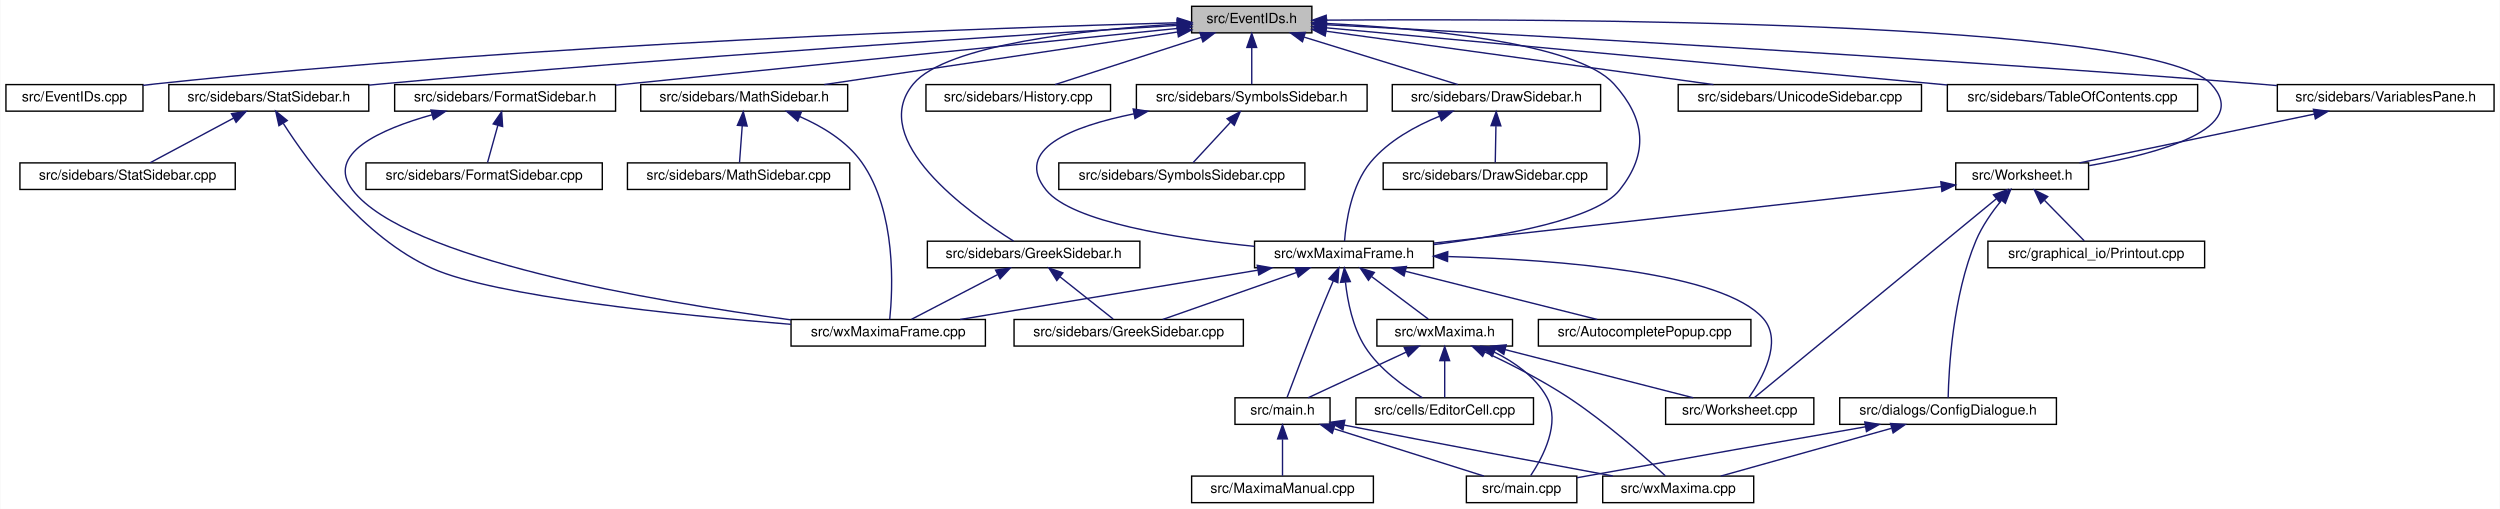
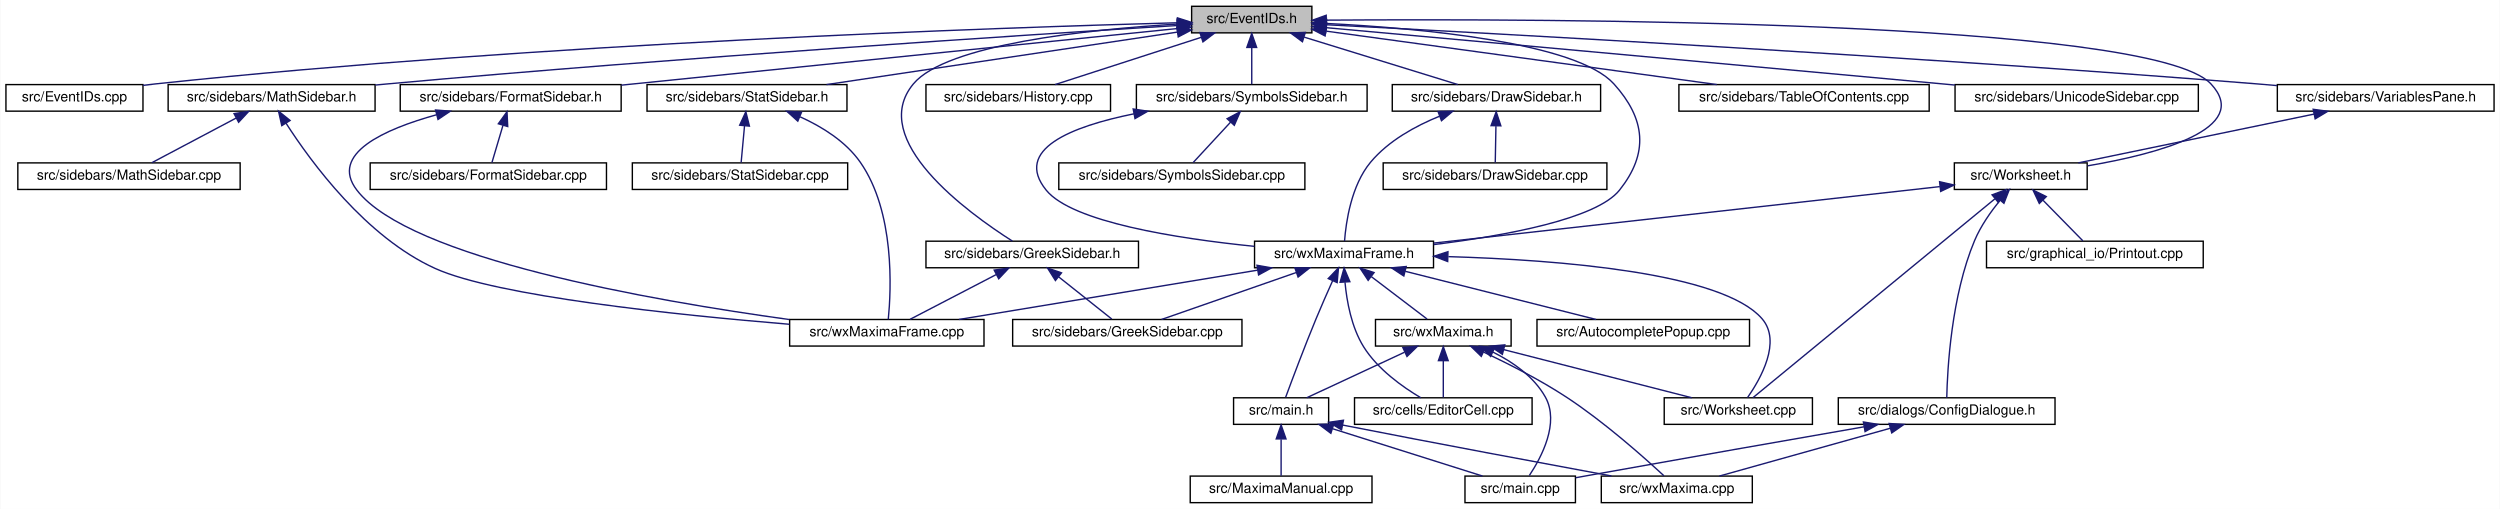
<svg xmlns="http://www.w3.org/2000/svg" xmlns:xlink="http://www.w3.org/1999/xlink" width="1788pt" height="364pt" viewBox="0.00 0.00 1787.50 364.00">
  <g id="graph0" class="graph" transform="scale(1 1) rotate(0) translate(4 360)">
    <polygon fill="white" stroke="transparent" points="-4,4 -4,-360 1783.5,-360 1783.5,4 -4,4" />
    <g id="node1" class="node">
      <g id="a_node1">
        <a xlink:title="This file declares the class EventIDs that contains unique IDs for many events wxMaxima needs.">
          <polygon fill="#bfbfbf" stroke="black" points="848,-336.5 848,-355.5 934,-355.5 934,-336.5 848,-336.5" />
          <text text-anchor="middle" x="891" y="-343.5" font-family="Helvetica,sans-Serif" font-size="10.00">src/EventIDs.h</text>
        </a>
      </g>
    </g>
    <g id="node2" class="node">
      <g id="a_node2">
        <a xlink:href="EventIDs_8cpp.html" target="_top" xlink:title="This file defines the class EventIDs that contains unique IDs for many events wxMaxima needs.">
          <polygon fill="white" stroke="black" points="0,-280.5 0,-299.5 98,-299.5 98,-280.5 0,-280.5" />
          <text text-anchor="middle" x="49" y="-287.5" font-family="Helvetica,sans-Serif" font-size="10.00">src/EventIDs.cpp</text>
        </a>
      </g>
    </g>
    <g id="edge1" class="edge">
      <path fill="none" stroke="midnightblue" d="M837.75,-343.72C710.9,-340.28 380.96,-329.05 107,-300 104.06,-299.69 101.04,-299.33 98,-298.94" />
      <polygon fill="midnightblue" stroke="midnightblue" points="837.87,-347.22 847.96,-343.99 838.06,-340.22 837.87,-347.22" />
    </g>
    <g id="node3" class="node">
      <g id="a_node3">
        <a xlink:href="DrawSidebar_8h.html" target="_top" xlink:title="This file declares the class StatSidebar, that provides some statistics buttons.">
          <polygon fill="white" stroke="black" points="991.5,-280.5 991.5,-299.5 1140.5,-299.5 1140.5,-280.5 991.5,-280.5" />
          <text text-anchor="middle" x="1066" y="-287.5" font-family="Helvetica,sans-Serif" font-size="10.00">src/sidebars/DrawSidebar.h</text>
        </a>
      </g>
    </g>
    <g id="edge2" class="edge">
      <path fill="none" stroke="midnightblue" d="M928.47,-333.44C961.47,-323.26 1008.76,-308.66 1038.4,-299.52" />
      <polygon fill="midnightblue" stroke="midnightblue" points="927.25,-330.15 918.73,-336.44 929.32,-336.84 927.25,-330.15" />
    </g>
    <g id="node5" class="node">
      <g id="a_node5">
        <a xlink:href="wxMaximaFrame_8h.html" target="_top" xlink:title="This file declares the class wxMaximaFrame.">
          <polygon fill="white" stroke="black" points="893,-168.5 893,-187.5 1021,-187.5 1021,-168.5 893,-168.5" />
          <text text-anchor="middle" x="957" y="-175.5" font-family="Helvetica,sans-Serif" font-size="10.00">src/wxMaximaFrame.h</text>
        </a>
      </g>
    </g>
    <g id="edge47" class="edge">
      <path fill="none" stroke="midnightblue" d="M944.32,-343.23C1012,-339.78 1123.22,-329.63 1150,-300 1172.68,-274.91 1175.09,-250.45 1154,-224 1137.51,-203.32 1072.13,-191.39 1021.16,-185.08" />
      <polygon fill="midnightblue" stroke="midnightblue" points="944.08,-339.74 934.26,-343.71 944.41,-346.73 944.08,-339.74" />
    </g>
    <g id="node16" class="node">
      <g id="a_node16">
        <a xlink:href="FormatSidebar_8h.html" target="_top" xlink:title="This file declares the class StatSidebar, that provides some statistics buttons.">
-           <polygon fill="white" stroke="black" points="278,-280.5 278,-299.5 436,-299.5 436,-280.5 278,-280.5" />
-           <text text-anchor="middle" x="357" y="-287.5" font-family="Helvetica,sans-Serif" font-size="10.00">src/sidebars/FormatSidebar.h</text>
+           <polygon fill="white" stroke="black" points="282,-280.5 282,-299.5 440,-299.5 440,-280.5 282,-280.5" />
+           <text text-anchor="middle" x="361" y="-287.5" font-family="Helvetica,sans-Serif" font-size="10.00">src/sidebars/FormatSidebar.h</text>
        </a>
      </g>
    </g>
    <g id="edge20" class="edge">
-       <path fill="none" stroke="midnightblue" d="M837.93,-339.67C754.36,-331.27 586.96,-314.42 445,-300 442.1,-299.71 439.14,-299.4 436.15,-299.1" />
-       <polygon fill="midnightblue" stroke="midnightblue" points="837.64,-343.16 847.94,-340.68 838.34,-336.19 837.64,-343.16" />
+       <path fill="none" stroke="midnightblue" d="M837.76,-339.59C754.72,-331.14 589.33,-314.32 449,-300 446.1,-299.7 443.14,-299.4 440.15,-299.1" />
+       <polygon fill="midnightblue" stroke="midnightblue" points="837.41,-343.07 847.71,-340.6 838.12,-336.11 837.41,-343.07" />
    </g>
    <g id="node18" class="node">
      <g id="a_node18">
        <a xlink:href="GreekSidebar_8h.html" target="_top" xlink:title="This file declares the class wxMaximaFrame.">
-           <polygon fill="white" stroke="black" points="659,-168.5 659,-187.5 811,-187.5 811,-168.5 659,-168.5" />
-           <text text-anchor="middle" x="735" y="-175.5" font-family="Helvetica,sans-Serif" font-size="10.00">src/sidebars/GreekSidebar.h</text>
+           <polygon fill="white" stroke="black" points="658,-168.5 658,-187.5 810,-187.5 810,-168.5 658,-168.5" />
+           <text text-anchor="middle" x="734" y="-175.5" font-family="Helvetica,sans-Serif" font-size="10.00">src/sidebars/GreekSidebar.h</text>
        </a>
      </g>
    </g>
    <g id="edge23" class="edge">
-       <path fill="none" stroke="midnightblue" d="M837.44,-342.77C773.58,-338.85 672.48,-328.25 649,-300 615.72,-259.96 688.51,-207.77 720.69,-187.54" />
+       <path fill="none" stroke="midnightblue" d="M837.44,-342.77C773.58,-338.85 672.48,-328.25 649,-300 615.85,-260.12 687.94,-207.84 719.82,-187.56" />
      <polygon fill="midnightblue" stroke="midnightblue" points="837.56,-346.28 847.74,-343.36 837.96,-339.29 837.56,-346.28" />
    </g>
    <g id="node19" class="node">
      <g id="a_node19">
        <a xlink:href="History_8cpp.html" target="_top" xlink:title="This file defines the class History.">
          <polygon fill="white" stroke="black" points="658,-280.5 658,-299.5 790,-299.5 790,-280.5 658,-280.5" />
          <text text-anchor="middle" x="724" y="-287.5" font-family="Helvetica,sans-Serif" font-size="10.00">src/sidebars/History.cpp</text>
        </a>
      </g>
    </g>
    <g id="edge26" class="edge">
      <path fill="none" stroke="midnightblue" d="M854.83,-333.3C823.36,-323.13 778.51,-308.62 750.34,-299.52" />
      <polygon fill="midnightblue" stroke="midnightblue" points="853.95,-336.7 864.54,-336.44 856.1,-330.04 853.95,-336.7" />
    </g>
    <g id="node20" class="node">
      <g id="a_node20">
-         <a xlink:href="StatSidebar_8h.html" target="_top" xlink:title="This file declares the class StatSidebar, that provides some statistics buttons.">
-           <polygon fill="white" stroke="black" points="116.5,-280.5 116.5,-299.5 259.5,-299.5 259.5,-280.5 116.5,-280.5" />
-           <text text-anchor="middle" x="188" y="-287.5" font-family="Helvetica,sans-Serif" font-size="10.00">src/sidebars/StatSidebar.h</text>
+         <a xlink:href="MathSidebar_8h.html" target="_top" xlink:title="This file declares the class wxMaximaFrame.">
+           <polygon fill="white" stroke="black" points="116,-280.5 116,-299.5 264,-299.5 264,-280.5 116,-280.5" />
+           <text text-anchor="middle" x="190" y="-287.5" font-family="Helvetica,sans-Serif" font-size="10.00">src/sidebars/MathSidebar.h</text>
        </a>
      </g>
    </g>
    <g id="edge27" class="edge">
-       <path fill="none" stroke="midnightblue" d="M837.7,-341.84C730.1,-335.3 479.25,-319.28 269,-300 265.9,-299.72 262.74,-299.41 259.54,-299.1" />
-       <polygon fill="midnightblue" stroke="midnightblue" points="837.78,-345.35 847.97,-342.46 838.2,-338.36 837.78,-345.35" />
+       <path fill="none" stroke="midnightblue" d="M837.65,-341.75C730.53,-335.09 481.66,-318.9 273,-300 270.11,-299.74 267.17,-299.46 264.2,-299.18" />
+       <polygon fill="midnightblue" stroke="midnightblue" points="837.68,-345.26 847.88,-342.39 838.11,-338.27 837.68,-345.26" />
    </g>
    <g id="node22" class="node">
      <g id="a_node22">
-         <a xlink:href="MathSidebar_8h.html" target="_top" xlink:title="This file declares the class wxMaximaFrame.">
-           <polygon fill="white" stroke="black" points="454,-280.5 454,-299.5 602,-299.5 602,-280.5 454,-280.5" />
-           <text text-anchor="middle" x="528" y="-287.5" font-family="Helvetica,sans-Serif" font-size="10.00">src/sidebars/MathSidebar.h</text>
+         <a xlink:href="StatSidebar_8h.html" target="_top" xlink:title="This file declares the class StatSidebar, that provides some statistics buttons.">
+           <polygon fill="white" stroke="black" points="458.5,-280.5 458.5,-299.5 601.5,-299.5 601.5,-280.5 458.5,-280.5" />
+           <text text-anchor="middle" x="530" y="-287.5" font-family="Helvetica,sans-Serif" font-size="10.00">src/sidebars/StatSidebar.h</text>
        </a>
      </g>
    </g>
    <g id="edge30" class="edge">
-       <path fill="none" stroke="midnightblue" d="M837.95,-337.11C770.56,-327.08 654.7,-309.85 585.33,-299.53" />
-       <polygon fill="midnightblue" stroke="midnightblue" points="837.53,-340.58 847.93,-338.59 838.56,-333.66 837.53,-340.58" />
+       <path fill="none" stroke="midnightblue" d="M837.87,-337.05C770.75,-327.01 655.73,-309.81 586.89,-299.51" />
+       <polygon fill="midnightblue" stroke="midnightblue" points="837.41,-340.52 847.81,-338.54 838.44,-333.6 837.41,-340.52" />
    </g>
    <g id="node24" class="node">
      <g id="a_node24">
        <a xlink:href="SymbolsSidebar_8h.html" target="_top" xlink:title="This file declares the class wxMaximaFrame.">
          <polygon fill="white" stroke="black" points="808.5,-280.5 808.5,-299.5 973.5,-299.5 973.5,-280.5 808.5,-280.5" />
          <text text-anchor="middle" x="891" y="-287.5" font-family="Helvetica,sans-Serif" font-size="10.00">src/sidebars/SymbolsSidebar.h</text>
        </a>
      </g>
    </g>
    <g id="edge33" class="edge">
      <path fill="none" stroke="midnightblue" d="M891,-325.8C891,-316.91 891,-306.78 891,-299.75" />
      <polygon fill="midnightblue" stroke="midnightblue" points="887.5,-326.08 891,-336.08 894.5,-326.08 887.5,-326.08" />
    </g>
    <g id="node26" class="node">
      <g id="a_node26">
-         <a xlink:href="UnicodeSidebar_8cpp.html" target="_top" xlink:title="This file defines the class UnicodeSidebar.">
-           <polygon fill="white" stroke="black" points="1196,-280.5 1196,-299.5 1370,-299.5 1370,-280.5 1196,-280.5" />
-           <text text-anchor="middle" x="1283" y="-287.5" font-family="Helvetica,sans-Serif" font-size="10.00">src/sidebars/UnicodeSidebar.cpp</text>
+         <a xlink:href="TableOfContents_8cpp.html" target="_top" xlink:title="This file defines the class Structure.">
+           <polygon fill="white" stroke="black" points="1196.5,-280.5 1196.5,-299.5 1375.5,-299.5 1375.5,-280.5 1196.5,-280.5" />
+           <text text-anchor="middle" x="1286" y="-287.5" font-family="Helvetica,sans-Serif" font-size="10.00">src/sidebars/TableOfContents.cpp</text>
        </a>
      </g>
    </g>
    <g id="edge36" class="edge">
-       <path fill="none" stroke="midnightblue" d="M944.3,-337.66C1016.45,-327.72 1144.93,-310.02 1221.22,-299.51" />
-       <polygon fill="midnightblue" stroke="midnightblue" points="943.5,-334.23 934.07,-339.07 944.46,-341.17 943.5,-334.23" />
+       <path fill="none" stroke="midnightblue" d="M944.31,-337.71C1016.89,-327.79 1146.58,-310.06 1223.61,-299.53" />
+       <polygon fill="midnightblue" stroke="midnightblue" points="943.46,-334.3 934.02,-339.12 944.41,-341.23 943.46,-334.3" />
    </g>
    <g id="node27" class="node">
      <g id="a_node27">
-         <a xlink:href="TableOfContents_8cpp.html" target="_top" xlink:title="This file defines the class Structure.">
-           <polygon fill="white" stroke="black" points="1388.5,-280.5 1388.5,-299.5 1567.5,-299.5 1567.5,-280.5 1388.5,-280.5" />
-           <text text-anchor="middle" x="1478" y="-287.5" font-family="Helvetica,sans-Serif" font-size="10.00">src/sidebars/TableOfContents.cpp</text>
+         <a xlink:href="UnicodeSidebar_8cpp.html" target="_top" xlink:title="This file defines the class UnicodeSidebar.">
+           <polygon fill="white" stroke="black" points="1394,-280.5 1394,-299.5 1568,-299.5 1568,-280.5 1394,-280.5" />
+           <text text-anchor="middle" x="1481" y="-287.5" font-family="Helvetica,sans-Serif" font-size="10.00">src/sidebars/UnicodeSidebar.cpp</text>
        </a>
      </g>
    </g>
    <g id="edge37" class="edge">
-       <path fill="none" stroke="midnightblue" d="M944.42,-340.09C1045.26,-330.81 1264.64,-310.63 1388.4,-299.24" />
-       <polygon fill="midnightblue" stroke="midnightblue" points="943.8,-336.63 934.16,-341.03 944.44,-343.6 943.8,-336.63" />
+       <path fill="none" stroke="midnightblue" d="M944.31,-340.19C1034.88,-332.01 1224.61,-314.82 1385,-300 1387.92,-299.73 1390.88,-299.46 1393.88,-299.18" />
+       <polygon fill="midnightblue" stroke="midnightblue" points="943.93,-336.71 934.29,-341.1 944.56,-343.68 943.93,-336.71" />
    </g>
    <g id="node28" class="node">
      <g id="a_node28">
        <a xlink:href="VariablesPane_8h.html" target="_top" xlink:title="The file that contains the &quot;variables&quot; sidepane.">
          <polygon fill="white" stroke="black" points="1624.5,-280.5 1624.5,-299.5 1779.5,-299.5 1779.5,-280.5 1624.5,-280.5" />
          <text text-anchor="middle" x="1702" y="-287.5" font-family="Helvetica,sans-Serif" font-size="10.00">src/sidebars/VariablesPane.h</text>
        </a>
      </g>
    </g>
    <g id="edge38" class="edge">
      <path fill="none" stroke="midnightblue" d="M944.74,-342.28C1064.35,-336.09 1361.61,-319.92 1610,-300 1614.64,-299.63 1619.41,-299.22 1624.22,-298.8" />
      <polygon fill="midnightblue" stroke="midnightblue" points="944.2,-338.8 934.4,-342.81 944.56,-345.79 944.2,-338.8" />
    </g>
    <g id="node29" class="node">
      <g id="a_node29">
        <a xlink:href="Worksheet_8h.html" target="_top" xlink:title="This file defines the class Worksheet.">
-           <polygon fill="white" stroke="black" points="1394.5,-224.5 1394.5,-243.5 1489.5,-243.5 1489.5,-224.5 1394.5,-224.5" />
-           <text text-anchor="middle" x="1442" y="-231.5" font-family="Helvetica,sans-Serif" font-size="10.00">src/Worksheet.h</text>
+           <polygon fill="white" stroke="black" points="1393.5,-224.5 1393.5,-243.5 1488.5,-243.5 1488.5,-224.5 1393.5,-224.5" />
+           <text text-anchor="middle" x="1441" y="-231.5" font-family="Helvetica,sans-Serif" font-size="10.00">src/Worksheet.h</text>
        </a>
      </g>
    </g>
    <g id="edge46" class="edge">
-       <path fill="none" stroke="midnightblue" d="M944.42,-345.59C1098.27,-346.72 1534.08,-345.83 1577,-300 1606.78,-268.2 1539.8,-250.19 1489.93,-241.53" />
+       <path fill="none" stroke="midnightblue" d="M944.42,-345.59C1098.27,-346.72 1534.08,-345.83 1577,-300 1607.05,-267.91 1539.09,-249.95 1488.82,-241.39" />
      <polygon fill="midnightblue" stroke="midnightblue" points="944.3,-342.09 934.27,-345.51 944.25,-349.09 944.3,-342.09" />
    </g>
    <g id="node4" class="node">
      <g id="a_node4">
        <a xlink:href="DrawSidebar_8cpp.html" target="_top" xlink:title="This file defines the class StatSidebar.">
          <polygon fill="white" stroke="black" points="985,-224.5 985,-243.5 1145,-243.5 1145,-224.5 985,-224.5" />
          <text text-anchor="middle" x="1065" y="-231.5" font-family="Helvetica,sans-Serif" font-size="10.00">src/sidebars/DrawSidebar.cpp</text>
        </a>
      </g>
    </g>
    <g id="edge3" class="edge">
      <path fill="none" stroke="midnightblue" d="M1065.64,-269.8C1065.48,-260.91 1065.29,-250.78 1065.16,-243.75" />
      <polygon fill="midnightblue" stroke="midnightblue" points="1062.15,-270.15 1065.83,-280.08 1069.15,-270.02 1062.15,-270.15" />
    </g>
    <g id="edge4" class="edge">
      <path fill="none" stroke="midnightblue" d="M1025.39,-276.92C1007.98,-269.86 988.75,-259.27 976,-244 962.13,-227.4 958.38,-201.08 957.37,-187.59" />
      <polygon fill="midnightblue" stroke="midnightblue" points="1024.23,-280.22 1034.82,-280.48 1026.7,-273.67 1024.23,-280.22" />
    </g>
    <g id="node6" class="node">
      <g id="a_node6">
        <a xlink:href="AutocompletePopup_8cpp.html" target="_top" xlink:title="This file defines the class AutocompletePopup.">
-           <polygon fill="white" stroke="black" points="1096,-112.5 1096,-131.5 1248,-131.5 1248,-112.5 1096,-112.5" />
-           <text text-anchor="middle" x="1172" y="-119.5" font-family="Helvetica,sans-Serif" font-size="10.00">src/AutocompletePopup.cpp</text>
+           <polygon fill="white" stroke="black" points="1095,-112.5 1095,-131.5 1247,-131.5 1247,-112.5 1095,-112.5" />
+           <text text-anchor="middle" x="1171" y="-119.5" font-family="Helvetica,sans-Serif" font-size="10.00">src/AutocompletePopup.cpp</text>
        </a>
      </g>
    </g>
    <g id="edge5" class="edge">
-       <path fill="none" stroke="midnightblue" d="M1000.96,-165.96C1041.57,-155.76 1101.04,-140.82 1138.09,-131.52" />
-       <polygon fill="midnightblue" stroke="midnightblue" points="999.91,-162.61 991.07,-168.44 1001.62,-169.4 999.91,-162.61" />
+       <path fill="none" stroke="midnightblue" d="M1000.76,-165.96C1041.17,-155.76 1100.37,-140.82 1137.25,-131.52" />
+       <polygon fill="midnightblue" stroke="midnightblue" points="999.75,-162.6 990.91,-168.44 1001.46,-169.39 999.75,-162.6" />
    </g>
    <g id="node7" class="node">
      <g id="a_node7">
        <a xlink:href="EditorCell_8cpp.html" target="_top" xlink:title="This file defines the class EditorCell.">
-           <polygon fill="white" stroke="black" points="965.5,-56.5 965.5,-75.5 1092.5,-75.5 1092.5,-56.5 965.5,-56.5" />
-           <text text-anchor="middle" x="1029" y="-63.5" font-family="Helvetica,sans-Serif" font-size="10.00">src/cells/EditorCell.cpp</text>
+           <polygon fill="white" stroke="black" points="964.5,-56.5 964.5,-75.5 1091.5,-75.5 1091.5,-56.5 964.5,-56.5" />
+           <text text-anchor="middle" x="1028" y="-63.5" font-family="Helvetica,sans-Serif" font-size="10.00">src/cells/EditorCell.cpp</text>
        </a>
      </g>
    </g>
    <g id="edge6" class="edge">
-       <path fill="none" stroke="midnightblue" d="M958.03,-158.13C959.54,-144.42 963.19,-125.91 972,-112 982.12,-96.02 999.95,-83.32 1012.98,-75.54" />
-       <polygon fill="midnightblue" stroke="midnightblue" points="954.53,-158.06 957.21,-168.31 961.5,-158.63 954.53,-158.06" />
+       <path fill="none" stroke="midnightblue" d="M957.69,-158.14C958.96,-144.44 962.32,-125.93 971,-112 981,-95.95 998.85,-83.26 1011.92,-75.5" />
+       <polygon fill="midnightblue" stroke="midnightblue" points="954.19,-158.11 957.05,-168.32 961.17,-158.56 954.19,-158.11" />
    </g>
    <g id="node8" class="node">
      <g id="a_node8">
        <a xlink:href="main_8h.html" target="_top" xlink:title="This file declares the class wxMaxima that contains most of the program's logic.">
-           <polygon fill="white" stroke="black" points="879,-56.5 879,-75.5 947,-75.5 947,-56.5 879,-56.5" />
-           <text text-anchor="middle" x="913" y="-63.5" font-family="Helvetica,sans-Serif" font-size="10.00">src/main.h</text>
+           <polygon fill="white" stroke="black" points="878,-56.5 878,-75.5 946,-75.5 946,-56.5 878,-56.5" />
+           <text text-anchor="middle" x="912" y="-63.5" font-family="Helvetica,sans-Serif" font-size="10.00">src/main.h</text>
        </a>
      </g>
    </g>
    <g id="edge7" class="edge">
-       <path fill="none" stroke="midnightblue" d="M949.28,-159.08C945.77,-150.85 941.61,-140.96 938,-132 929.95,-112.04 921.01,-88.41 916.31,-75.87" />
-       <polygon fill="midnightblue" stroke="midnightblue" points="946.12,-160.59 953.27,-168.41 952.55,-157.84 946.12,-160.59" />
+       <path fill="none" stroke="midnightblue" d="M948.8,-159.11C945.1,-150.9 940.73,-141 937,-132 928.76,-112.12 919.89,-88.46 915.25,-75.89" />
+       <polygon fill="midnightblue" stroke="midnightblue" points="945.71,-160.77 953.03,-168.43 952.08,-157.88 945.71,-160.77" />
    </g>
    <g id="node12" class="node">
      <g id="a_node12">
        <a xlink:href="GreekSidebar_8cpp.html" target="_top" xlink:title="This file defines the class GreekSidebar.">
-           <polygon fill="white" stroke="black" points="721,-112.5 721,-131.5 885,-131.5 885,-112.5 721,-112.5" />
-           <text text-anchor="middle" x="803" y="-119.5" font-family="Helvetica,sans-Serif" font-size="10.00">src/sidebars/GreekSidebar.cpp</text>
+           <polygon fill="white" stroke="black" points="720,-112.5 720,-131.5 884,-131.5 884,-112.5 720,-112.5" />
+           <text text-anchor="middle" x="802" y="-119.5" font-family="Helvetica,sans-Serif" font-size="10.00">src/sidebars/GreekSidebar.cpp</text>
        </a>
      </g>
    </g>
    <g id="edge11" class="edge">
-       <path fill="none" stroke="midnightblue" d="M922.89,-165.04C893.91,-154.88 853.04,-140.55 827.29,-131.52" />
-       <polygon fill="midnightblue" stroke="midnightblue" points="922,-168.44 932.6,-168.44 924.32,-161.83 922,-168.44" />
+       <path fill="none" stroke="midnightblue" d="M922.67,-165.04C893.5,-154.88 852.36,-140.55 826.45,-131.52" />
+       <polygon fill="midnightblue" stroke="midnightblue" points="921.84,-168.46 932.44,-168.44 924.15,-161.85 921.84,-168.46" />
    </g>
    <g id="node13" class="node">
      <g id="a_node13">
        <a xlink:href="Worksheet_8cpp.html" target="_top" xlink:title="This file defines the class Worksheet.">
-           <polygon fill="white" stroke="black" points="1187,-56.5 1187,-75.5 1293,-75.5 1293,-56.5 1187,-56.5" />
-           <text text-anchor="middle" x="1240" y="-63.5" font-family="Helvetica,sans-Serif" font-size="10.00">src/Worksheet.cpp</text>
+           <polygon fill="white" stroke="black" points="1186,-56.5 1186,-75.5 1292,-75.5 1292,-56.5 1186,-56.5" />
+           <text text-anchor="middle" x="1239" y="-63.5" font-family="Helvetica,sans-Serif" font-size="10.00">src/Worksheet.cpp</text>
        </a>
      </g>
    </g>
    <g id="edge12" class="edge">
-       <path fill="none" stroke="midnightblue" d="M1031.52,-176.51C1110.74,-174.22 1228.47,-165.13 1257,-132 1271.01,-115.74 1256.1,-89.27 1246.6,-75.67" />
-       <polygon fill="midnightblue" stroke="midnightblue" points="1031.01,-173.02 1021.1,-176.78 1031.19,-180.02 1031.01,-173.02" />
+       <path fill="none" stroke="midnightblue" d="M1031.62,-176.46C1110.57,-174.12 1227.61,-164.98 1256,-132 1270,-115.73 1255.09,-89.27 1245.6,-75.67" />
+       <polygon fill="midnightblue" stroke="midnightblue" points="1031.13,-172.97 1021.23,-176.74 1031.32,-179.97 1031.13,-172.97" />
    </g>
    <g id="node14" class="node">
      <g id="a_node14">
        <a xlink:href="wxMaxima_8h.html" target="_top" xlink:title="This file declares the class wxMaxima that contains most of the program's logic.">
-           <polygon fill="white" stroke="black" points="980.5,-112.5 980.5,-131.5 1077.5,-131.5 1077.5,-112.5 980.5,-112.5" />
-           <text text-anchor="middle" x="1029" y="-119.5" font-family="Helvetica,sans-Serif" font-size="10.00">src/wxMaxima.h</text>
+           <polygon fill="white" stroke="black" points="979.5,-112.5 979.5,-131.5 1076.5,-131.5 1076.5,-112.5 979.5,-112.5" />
+           <text text-anchor="middle" x="1028" y="-119.5" font-family="Helvetica,sans-Serif" font-size="10.00">src/wxMaxima.h</text>
        </a>
      </g>
    </g>
    <g id="edge13" class="edge">
-       <path fill="none" stroke="midnightblue" d="M976.87,-162.1C989.82,-152.38 1006.3,-140.03 1017.22,-131.83" />
-       <polygon fill="midnightblue" stroke="midnightblue" points="974.47,-159.52 968.57,-168.32 978.67,-165.12 974.47,-159.52" />
+       <path fill="none" stroke="midnightblue" d="M976.59,-162.1C989.37,-152.38 1005.61,-140.03 1016.39,-131.83" />
+       <polygon fill="midnightblue" stroke="midnightblue" points="974.25,-159.48 968.41,-168.32 978.49,-165.06 974.25,-159.48" />
    </g>
    <g id="node15" class="node">
      <g id="a_node15">
        <a xlink:href="wxMaximaFrame_8cpp.html" target="_top" xlink:title="This file defines the class wxMaximaFrame.">
-           <polygon fill="white" stroke="black" points="561.5,-112.5 561.5,-131.5 700.5,-131.5 700.5,-112.5 561.5,-112.5" />
-           <text text-anchor="middle" x="631" y="-119.5" font-family="Helvetica,sans-Serif" font-size="10.00">src/wxMaximaFrame.cpp</text>
+           <polygon fill="white" stroke="black" points="560.5,-112.5 560.5,-131.5 699.5,-131.5 699.5,-112.5 560.5,-112.5" />
+           <text text-anchor="middle" x="630" y="-119.5" font-family="Helvetica,sans-Serif" font-size="10.00">src/wxMaximaFrame.cpp</text>
        </a>
      </g>
    </g>
    <g id="edge19" class="edge">
-       <path fill="none" stroke="midnightblue" d="M895.37,-166.79C833.77,-156.59 740.14,-141.08 682.41,-131.52" />
-       <polygon fill="midnightblue" stroke="midnightblue" points="894.91,-170.26 905.34,-168.44 896.05,-163.36 894.91,-170.26" />
+       <path fill="none" stroke="midnightblue" d="M895.18,-166.79C833.39,-156.59 739.47,-141.08 681.57,-131.52" />
+       <polygon fill="midnightblue" stroke="midnightblue" points="894.75,-170.27 905.19,-168.44 895.89,-163.36 894.75,-170.27" />
    </g>
    <g id="node9" class="node">
      <g id="a_node9">
        <a xlink:href="main_8cpp.html" target="_top" xlink:title="The file that defines the starting point of the program.">
-           <polygon fill="white" stroke="black" points="1044.5,-0.5 1044.5,-19.5 1123.5,-19.5 1123.5,-0.5 1044.5,-0.5" />
-           <text text-anchor="middle" x="1084" y="-7.5" font-family="Helvetica,sans-Serif" font-size="10.00">src/main.cpp</text>
+           <polygon fill="white" stroke="black" points="1043.5,-0.5 1043.5,-19.5 1122.5,-19.5 1122.5,-0.5 1043.5,-0.5" />
+           <text text-anchor="middle" x="1083" y="-7.5" font-family="Helvetica,sans-Serif" font-size="10.00">src/main.cpp</text>
        </a>
      </g>
    </g>
    <g id="edge8" class="edge">
-       <path fill="none" stroke="midnightblue" d="M950.04,-53.3C982.26,-43.13 1028.19,-28.62 1057.03,-19.52" />
-       <polygon fill="midnightblue" stroke="midnightblue" points="948.58,-50.09 940.1,-56.44 950.69,-56.77 948.58,-50.09" />
+       <path fill="none" stroke="midnightblue" d="M949.04,-53.3C981.26,-43.13 1027.19,-28.62 1056.03,-19.52" />
+       <polygon fill="midnightblue" stroke="midnightblue" points="947.58,-50.09 939.1,-56.44 949.69,-56.77 947.58,-50.09" />
    </g>
    <g id="node10" class="node">
      <g id="a_node10">
        <a xlink:href="MaximaManual_8cpp.html" target="_top" xlink:title="This file defines the class MaximaManual.">
-           <polygon fill="white" stroke="black" points="848,-0.5 848,-19.5 978,-19.5 978,-0.5 848,-0.5" />
-           <text text-anchor="middle" x="913" y="-7.5" font-family="Helvetica,sans-Serif" font-size="10.00">src/MaximaManual.cpp</text>
+           <polygon fill="white" stroke="black" points="847,-0.5 847,-19.5 977,-19.5 977,-0.5 847,-0.5" />
+           <text text-anchor="middle" x="912" y="-7.5" font-family="Helvetica,sans-Serif" font-size="10.00">src/MaximaManual.cpp</text>
        </a>
      </g>
    </g>
    <g id="edge9" class="edge">
-       <path fill="none" stroke="midnightblue" d="M913,-45.8C913,-36.91 913,-26.78 913,-19.75" />
-       <polygon fill="midnightblue" stroke="midnightblue" points="909.5,-46.08 913,-56.08 916.5,-46.08 909.5,-46.08" />
+       <path fill="none" stroke="midnightblue" d="M912,-45.8C912,-36.91 912,-26.78 912,-19.75" />
+       <polygon fill="midnightblue" stroke="midnightblue" points="908.5,-46.08 912,-56.08 915.5,-46.08 908.5,-46.08" />
    </g>
    <g id="node11" class="node">
      <g id="a_node11">
        <a xlink:href="wxMaxima_8cpp.html" target="_top" xlink:title="This file defines the contents of the class wxMaxima that contains most of the program's logic.">
-           <polygon fill="white" stroke="black" points="1142,-0.5 1142,-19.5 1250,-19.5 1250,-0.5 1142,-0.5" />
-           <text text-anchor="middle" x="1196" y="-7.5" font-family="Helvetica,sans-Serif" font-size="10.00">src/wxMaxima.cpp</text>
+           <polygon fill="white" stroke="black" points="1141,-0.5 1141,-19.5 1249,-19.5 1249,-0.5 1141,-0.5" />
+           <text text-anchor="middle" x="1195" y="-7.5" font-family="Helvetica,sans-Serif" font-size="10.00">src/wxMaxima.cpp</text>
        </a>
      </g>
    </g>
    <g id="edge10" class="edge">
-       <path fill="none" stroke="midnightblue" d="M956.7,-56.06C956.8,-56.04 956.9,-56.02 957,-56 1023.7,-42.9 1101.04,-28.48 1149.25,-19.58" />
-       <polygon fill="midnightblue" stroke="midnightblue" points="956.22,-52.59 947.1,-57.97 957.59,-59.45 956.22,-52.59" />
+       <path fill="none" stroke="midnightblue" d="M955.7,-56.06C955.8,-56.04 955.9,-56.02 956,-56 1022.7,-42.9 1100.04,-28.48 1148.25,-19.58" />
+       <polygon fill="midnightblue" stroke="midnightblue" points="955.22,-52.59 946.1,-57.97 956.59,-59.45 955.22,-52.59" />
    </g>
    <g id="edge14" class="edge">
-       <path fill="none" stroke="midnightblue" d="M1029,-101.8C1029,-92.91 1029,-82.78 1029,-75.75" />
-       <polygon fill="midnightblue" stroke="midnightblue" points="1025.5,-102.08 1029,-112.08 1032.5,-102.08 1025.5,-102.08" />
+       <path fill="none" stroke="midnightblue" d="M1028,-101.8C1028,-92.91 1028,-82.78 1028,-75.75" />
+       <polygon fill="midnightblue" stroke="midnightblue" points="1024.5,-102.08 1028,-112.08 1031.5,-102.08 1024.5,-102.08" />
+     </g>
+     <g id="edge16" class="edge">
+       <path fill="none" stroke="midnightblue" d="M1000.28,-108.1C978.61,-98.01 949.1,-84.27 930.29,-75.52" />
+       <polygon fill="midnightblue" stroke="midnightblue" points="999.08,-111.4 1009.62,-112.44 1002.03,-105.05 999.08,-111.4" />
    </g>
    <g id="edge15" class="edge">
-       <path fill="none" stroke="midnightblue" d="M1001.28,-108.1C979.61,-98.01 950.1,-84.27 931.29,-75.52" />
-       <polygon fill="midnightblue" stroke="midnightblue" points="1000.08,-111.4 1010.62,-112.44 1003.03,-105.05 1000.08,-111.4" />
-     </g>
-     <g id="edge16" class="edge">
-       <path fill="none" stroke="midnightblue" d="M1064.45,-108.2C1078.78,-101.06 1093.84,-90.61 1102,-76 1112.27,-57.6 1099.2,-32.94 1090.53,-19.92" />
-       <polygon fill="midnightblue" stroke="midnightblue" points="1062.85,-105.08 1055.21,-112.41 1065.76,-111.44 1062.85,-105.08" />
+       <path fill="none" stroke="midnightblue" d="M1063.45,-108.2C1077.78,-101.06 1092.84,-90.61 1101,-76 1111.27,-57.6 1098.2,-32.94 1089.53,-19.92" />
+       <polygon fill="midnightblue" stroke="midnightblue" points="1061.85,-105.08 1054.21,-112.41 1064.76,-111.44 1061.85,-105.08" />
    </g>
    <g id="edge18" class="edge">
-       <path fill="none" stroke="midnightblue" d="M1057.76,-108.23C1075.39,-99.93 1098.11,-88.39 1117,-76 1144.03,-58.27 1172.55,-32.9 1186.79,-19.71" />
-       <polygon fill="midnightblue" stroke="midnightblue" points="1056.16,-105.11 1048.55,-112.49 1059.09,-111.47 1056.16,-105.11" />
+       <path fill="none" stroke="midnightblue" d="M1056.76,-108.23C1074.39,-99.93 1097.11,-88.39 1116,-76 1143.03,-58.27 1171.55,-32.9 1185.79,-19.71" />
+       <polygon fill="midnightblue" stroke="midnightblue" points="1055.16,-105.11 1047.55,-112.49 1058.09,-111.47 1055.16,-105.11" />
    </g>
    <g id="edge17" class="edge">
-       <path fill="none" stroke="midnightblue" d="M1072.14,-109.96C1111.99,-99.76 1170.36,-84.82 1206.72,-75.52" />
-       <polygon fill="midnightblue" stroke="midnightblue" points="1071.25,-106.57 1062.43,-112.44 1072.99,-113.35 1071.25,-106.57" />
+       <path fill="none" stroke="midnightblue" d="M1071.14,-109.96C1110.99,-99.76 1169.36,-84.82 1205.72,-75.52" />
+       <polygon fill="midnightblue" stroke="midnightblue" points="1070.25,-106.57 1061.43,-112.44 1071.99,-113.35 1070.25,-106.57" />
    </g>
    <g id="edge22" class="edge">
-       <path fill="none" stroke="midnightblue" d="M304.73,-277.9C267.77,-267.58 228.06,-249.87 248,-224 285.98,-174.7 461.71,-144.63 561.42,-131.23" />
-       <polygon fill="midnightblue" stroke="midnightblue" points="303.97,-281.32 314.53,-280.49 305.76,-274.55 303.97,-281.32" />
+       <path fill="none" stroke="midnightblue" d="M307.95,-277.91C270.78,-267.64 231.02,-250 251,-224 288.45,-175.27 461.5,-145.05 560.32,-131.46" />
+       <polygon fill="midnightblue" stroke="midnightblue" points="307.25,-281.35 317.81,-280.49 309.02,-274.57 307.25,-281.35" />
    </g>
    <g id="node17" class="node">
      <g id="a_node17">
        <a xlink:href="FormatSidebar_8cpp.html" target="_top" xlink:title="This file defines the class FormatSidebar.">
-           <polygon fill="white" stroke="black" points="257.5,-224.5 257.5,-243.5 426.5,-243.5 426.5,-224.5 257.5,-224.5" />
-           <text text-anchor="middle" x="342" y="-231.5" font-family="Helvetica,sans-Serif" font-size="10.00">src/sidebars/FormatSidebar.cpp</text>
+           <polygon fill="white" stroke="black" points="260.5,-224.5 260.5,-243.5 429.5,-243.5 429.5,-224.5 260.5,-224.5" />
+           <text text-anchor="middle" x="345" y="-231.5" font-family="Helvetica,sans-Serif" font-size="10.00">src/sidebars/FormatSidebar.cpp</text>
        </a>
      </g>
    </g>
    <g id="edge21" class="edge">
-       <path fill="none" stroke="midnightblue" d="M351.83,-270.4C349.32,-261.36 346.43,-250.94 344.43,-243.75" />
-       <polygon fill="midnightblue" stroke="midnightblue" points="348.47,-271.38 354.52,-280.08 355.22,-269.51 348.47,-271.38" />
+       <path fill="none" stroke="midnightblue" d="M355.49,-270.4C352.81,-261.36 349.72,-250.94 347.59,-243.75" />
+       <polygon fill="midnightblue" stroke="midnightblue" points="352.16,-271.49 358.36,-280.08 358.87,-269.5 352.16,-271.49" />
    </g>
    <g id="edge24" class="edge">
-       <path fill="none" stroke="midnightblue" d="M753.76,-162.1C766,-152.38 781.56,-140.03 791.88,-131.83" />
-       <polygon fill="midnightblue" stroke="midnightblue" points="751.58,-159.36 745.93,-168.32 755.93,-164.85 751.58,-159.36" />
+       <path fill="none" stroke="midnightblue" d="M752.76,-162.1C765,-152.38 780.56,-140.03 790.88,-131.83" />
+       <polygon fill="midnightblue" stroke="midnightblue" points="750.58,-159.36 744.93,-168.32 754.93,-164.85 750.58,-159.36" />
    </g>
    <g id="edge25" class="edge">
-       <path fill="none" stroke="midnightblue" d="M709.17,-163.59C689.94,-153.61 664.26,-140.27 647.67,-131.65" />
-       <polygon fill="midnightblue" stroke="midnightblue" points="707.8,-166.82 718.29,-168.32 711.03,-160.61 707.8,-166.82" />
+       <path fill="none" stroke="midnightblue" d="M708.17,-163.59C688.94,-153.61 663.26,-140.27 646.67,-131.65" />
+       <polygon fill="midnightblue" stroke="midnightblue" points="706.8,-166.82 717.29,-168.32 710.03,-160.61 706.8,-166.82" />
    </g>
    <g id="edge29" class="edge">
-       <path fill="none" stroke="midnightblue" d="M198.31,-271.81C216.07,-244.04 255.36,-190.19 305,-168 349.53,-148.09 479.69,-134.72 561.44,-128.02" />
-       <polygon fill="midnightblue" stroke="midnightblue" points="195.25,-270.11 192.95,-280.45 201.19,-273.8 195.25,-270.11" />
+       <path fill="none" stroke="midnightblue" d="M200.33,-271.86C218.13,-244.16 257.46,-190.41 307,-168 350.91,-148.14 479.27,-134.79 560.34,-128.08" />
+       <polygon fill="midnightblue" stroke="midnightblue" points="197.28,-270.14 194.96,-280.48 203.22,-273.84 197.28,-270.14" />
    </g>
    <g id="node21" class="node">
      <g id="a_node21">
-         <a xlink:href="StatSidebar_8cpp.html" target="_top" xlink:title="This file defines the class StatSidebar.">
-           <polygon fill="white" stroke="black" points="10,-224.5 10,-243.5 164,-243.5 164,-224.5 10,-224.5" />
-           <text text-anchor="middle" x="87" y="-231.5" font-family="Helvetica,sans-Serif" font-size="10.00">src/sidebars/StatSidebar.cpp</text>
+         <a xlink:href="MathSidebar_8cpp.html" target="_top" xlink:title="This file defines the class SymbolsSidebar.">
+           <polygon fill="white" stroke="black" points="8.5,-224.5 8.5,-243.5 167.5,-243.5 167.5,-224.5 8.5,-224.5" />
+           <text text-anchor="middle" x="88" y="-231.5" font-family="Helvetica,sans-Serif" font-size="10.00">src/sidebars/MathSidebar.cpp</text>
        </a>
      </g>
    </g>
    <g id="edge28" class="edge">
-       <path fill="none" stroke="midnightblue" d="M162.92,-275.59C144.24,-265.61 119.3,-252.27 103.19,-243.65" />
-       <polygon fill="midnightblue" stroke="midnightblue" points="161.3,-278.7 171.77,-280.32 164.6,-272.52 161.3,-278.7" />
+       <path fill="none" stroke="midnightblue" d="M164.67,-275.59C145.81,-265.61 120.62,-252.27 104.35,-243.65" />
+       <polygon fill="midnightblue" stroke="midnightblue" points="163.14,-278.74 173.61,-280.32 166.41,-272.55 163.14,-278.74" />
    </g>
    <g id="edge32" class="edge">
-       <path fill="none" stroke="midnightblue" d="M567.65,-276.65C583.85,-269.61 601.27,-259.11 612,-244 637.11,-208.63 634.27,-152.79 632.08,-131.57" />
-       <polygon fill="midnightblue" stroke="midnightblue" points="566.28,-273.42 558.31,-280.4 568.89,-279.92 566.28,-273.42" />
+       <path fill="none" stroke="midnightblue" d="M568,-276.44C583.7,-269.35 600.62,-258.85 611,-244 635.84,-208.44 633.16,-152.72 631.04,-131.55" />
+       <polygon fill="midnightblue" stroke="midnightblue" points="566.33,-273.35 558.45,-280.43 569.03,-279.81 566.33,-273.35" />
    </g>
    <g id="node23" class="node">
      <g id="a_node23">
-         <a xlink:href="MathSidebar_8cpp.html" target="_top" xlink:title="This file defines the class SymbolsSidebar.">
-           <polygon fill="white" stroke="black" points="444.5,-224.5 444.5,-243.5 603.5,-243.5 603.5,-224.5 444.5,-224.5" />
-           <text text-anchor="middle" x="524" y="-231.5" font-family="Helvetica,sans-Serif" font-size="10.00">src/sidebars/MathSidebar.cpp</text>
+         <a xlink:href="StatSidebar_8cpp.html" target="_top" xlink:title="This file defines the class StatSidebar.">
+           <polygon fill="white" stroke="black" points="448,-224.5 448,-243.5 602,-243.5 602,-224.5 448,-224.5" />
+           <text text-anchor="middle" x="525" y="-231.5" font-family="Helvetica,sans-Serif" font-size="10.00">src/sidebars/StatSidebar.cpp</text>
        </a>
      </g>
    </g>
    <g id="edge31" class="edge">
-       <path fill="none" stroke="midnightblue" d="M526.6,-270.1C525.94,-261.14 525.17,-250.86 524.65,-243.75" />
-       <polygon fill="midnightblue" stroke="midnightblue" points="523.11,-270.37 527.34,-280.08 530.09,-269.85 523.11,-270.37" />
+       <path fill="none" stroke="midnightblue" d="M528.25,-270.1C527.42,-261.14 526.47,-250.86 525.81,-243.75" />
+       <polygon fill="midnightblue" stroke="midnightblue" points="524.77,-270.45 529.17,-280.08 531.74,-269.8 524.77,-270.45" />
    </g>
    <g id="edge35" class="edge">
      <path fill="none" stroke="midnightblue" d="M806.78,-278.6C761.93,-269.53 720.42,-253.08 744,-224 762.51,-201.17 837.12,-189.47 892.85,-183.81" />
      <polygon fill="midnightblue" stroke="midnightblue" points="806.2,-282.06 816.68,-280.48 807.51,-275.18 806.2,-282.06" />
    </g>
    <g id="node25" class="node">
      <g id="a_node25">
        <a xlink:href="SymbolsSidebar_8cpp.html" target="_top" xlink:title="This file defines the class SymbolsSidebar.">
          <polygon fill="white" stroke="black" points="753,-224.5 753,-243.5 929,-243.5 929,-224.5 753,-224.5" />
          <text text-anchor="middle" x="841" y="-231.5" font-family="Helvetica,sans-Serif" font-size="10.00">src/sidebars/SymbolsSidebar.cpp</text>
        </a>
      </g>
    </g>
    <g id="edge34" class="edge">
      <path fill="none" stroke="midnightblue" d="M875.92,-272.72C867.11,-263.2 856.33,-251.56 849.1,-243.75" />
      <polygon fill="midnightblue" stroke="midnightblue" points="873.38,-275.12 882.74,-280.08 878.52,-270.37 873.38,-275.12" />
    </g>
    <g id="edge39" class="edge">
-       <path fill="none" stroke="midnightblue" d="M1651.01,-278.41C1601.87,-268.2 1528.47,-252.96 1483.01,-243.52" />
-       <polygon fill="midnightblue" stroke="midnightblue" points="1650.3,-281.84 1660.8,-280.44 1651.72,-274.98 1650.3,-281.84" />
+       <path fill="none" stroke="midnightblue" d="M1650.81,-278.41C1601.49,-268.2 1527.81,-252.96 1482.16,-243.52" />
+       <polygon fill="midnightblue" stroke="midnightblue" points="1650.14,-281.84 1660.64,-280.44 1651.56,-274.99 1650.14,-281.84" />
    </g>
    <g id="edge45" class="edge">
-       <path fill="none" stroke="midnightblue" d="M1384.01,-226.54C1292.74,-216.38 1116.21,-196.73 1021.23,-186.15" />
-       <polygon fill="midnightblue" stroke="midnightblue" points="1383.84,-230.05 1394.17,-227.67 1384.62,-223.09 1383.84,-230.05" />
+       <path fill="none" stroke="midnightblue" d="M1383.13,-226.54C1292.04,-216.38 1115.89,-196.73 1021.09,-186.15" />
+       <polygon fill="midnightblue" stroke="midnightblue" points="1382.94,-230.04 1393.27,-227.67 1383.72,-223.09 1382.94,-230.04" />
    </g>
    <g id="edge44" class="edge">
-       <path fill="none" stroke="midnightblue" d="M1423.5,-217.8C1382.07,-183.75 1282.92,-102.27 1250.47,-75.61" />
-       <polygon fill="midnightblue" stroke="midnightblue" points="1421.48,-220.66 1431.42,-224.31 1425.92,-215.26 1421.48,-220.66" />
+       <path fill="none" stroke="midnightblue" d="M1422.5,-217.8C1381.07,-183.75 1281.92,-102.27 1249.47,-75.61" />
+       <polygon fill="midnightblue" stroke="midnightblue" points="1420.48,-220.66 1430.42,-224.31 1424.92,-215.26 1420.48,-220.66" />
    </g>
    <g id="node30" class="node">
      <g id="a_node30">
        <a xlink:href="ConfigDialogue_8h.html" target="_top" xlink:title="The configuration dialog.">
-           <polygon fill="white" stroke="black" points="1311.5,-56.5 1311.5,-75.5 1466.5,-75.5 1466.5,-56.5 1311.5,-56.5" />
-           <text text-anchor="middle" x="1389" y="-63.5" font-family="Helvetica,sans-Serif" font-size="10.00">src/dialogs/ConfigDialogue.h</text>
+           <polygon fill="white" stroke="black" points="1310.5,-56.5 1310.5,-75.5 1465.5,-75.5 1465.5,-56.5 1310.5,-56.5" />
+           <text text-anchor="middle" x="1388" y="-63.5" font-family="Helvetica,sans-Serif" font-size="10.00">src/dialogs/ConfigDialogue.h</text>
        </a>
      </g>
    </g>
    <g id="edge40" class="edge">
-       <path fill="none" stroke="midnightblue" d="M1427.1,-216.65C1420.55,-208.57 1413.36,-198.36 1409,-188 1392.32,-148.36 1389.51,-95.94 1389.07,-75.59" />
-       <polygon fill="midnightblue" stroke="midnightblue" points="1424.64,-219.15 1433.8,-224.47 1429.96,-214.6 1424.64,-219.15" />
+       <path fill="none" stroke="midnightblue" d="M1426.1,-216.65C1419.55,-208.57 1412.36,-198.36 1408,-188 1391.32,-148.36 1388.51,-95.94 1388.07,-75.59" />
+       <polygon fill="midnightblue" stroke="midnightblue" points="1423.64,-219.15 1432.8,-224.47 1428.96,-214.6 1423.64,-219.15" />
    </g>
    <g id="node31" class="node">
      <g id="a_node31">
        <a xlink:href="Printout_8cpp.html" target="_top" xlink:title="This file defines the class MathPrintOut.">
-           <polygon fill="white" stroke="black" points="1417.5,-168.5 1417.5,-187.5 1572.5,-187.5 1572.5,-168.5 1417.5,-168.5" />
-           <text text-anchor="middle" x="1495" y="-175.5" font-family="Helvetica,sans-Serif" font-size="10.00">src/graphical_io/Printout.cpp</text>
+           <polygon fill="white" stroke="black" points="1416.5,-168.5 1416.5,-187.5 1571.5,-187.5 1571.5,-168.5 1416.5,-168.5" />
+           <text text-anchor="middle" x="1494" y="-175.5" font-family="Helvetica,sans-Serif" font-size="10.00">src/graphical_io/Printout.cpp</text>
        </a>
      </g>
    </g>
    <g id="edge43" class="edge">
-       <path fill="none" stroke="midnightblue" d="M1457.98,-216.72C1467.32,-207.2 1478.75,-195.56 1486.41,-187.75" />
-       <polygon fill="midnightblue" stroke="midnightblue" points="1455.26,-214.49 1450.75,-224.08 1460.25,-219.4 1455.26,-214.49" />
+       <path fill="none" stroke="midnightblue" d="M1456.98,-216.72C1466.32,-207.2 1477.75,-195.56 1485.41,-187.75" />
+       <polygon fill="midnightblue" stroke="midnightblue" points="1454.26,-214.49 1449.75,-224.08 1459.25,-219.4 1454.26,-214.49" />
    </g>
    <g id="edge41" class="edge">
-       <path fill="none" stroke="midnightblue" d="M1329.88,-54.74C1277.97,-45.7 1200.45,-32.12 1133,-20 1129.94,-19.45 1126.76,-18.88 1123.58,-18.3" />
-       <polygon fill="midnightblue" stroke="midnightblue" points="1329.45,-58.22 1339.9,-56.48 1330.65,-51.32 1329.45,-58.22" />
+       <path fill="none" stroke="midnightblue" d="M1328.88,-54.74C1276.97,-45.7 1199.45,-32.12 1132,-20 1128.94,-19.45 1125.76,-18.88 1122.58,-18.3" />
+       <polygon fill="midnightblue" stroke="midnightblue" points="1328.45,-58.22 1338.9,-56.48 1329.65,-51.32 1328.45,-58.22" />
    </g>
    <g id="edge42" class="edge">
-       <path fill="none" stroke="midnightblue" d="M1348.61,-53.7C1312.18,-43.51 1259.41,-28.74 1226.44,-19.52" />
-       <polygon fill="midnightblue" stroke="midnightblue" points="1347.85,-57.12 1358.42,-56.44 1349.73,-50.38 1347.85,-57.12" />
+       <path fill="none" stroke="midnightblue" d="M1347.61,-53.7C1311.18,-43.51 1258.41,-28.74 1225.44,-19.52" />
+       <polygon fill="midnightblue" stroke="midnightblue" points="1346.85,-57.12 1357.42,-56.44 1348.73,-50.38 1346.85,-57.12" />
    </g>
  </g>
</svg>
